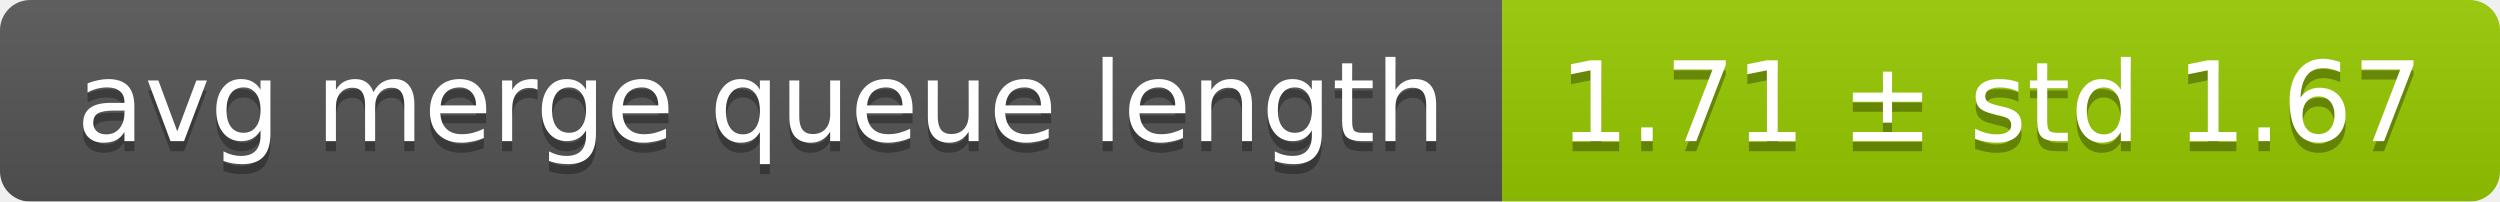
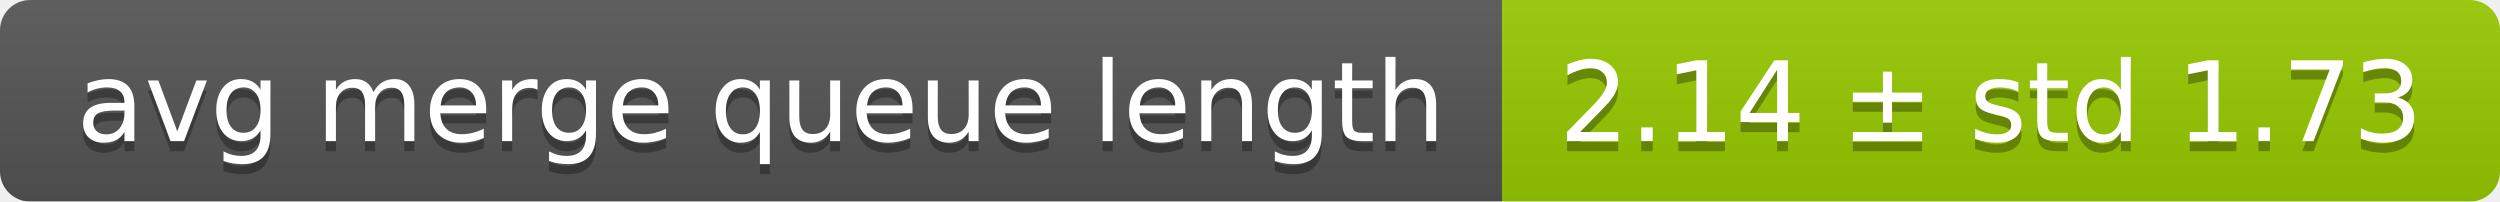
<svg xmlns="http://www.w3.org/2000/svg" width="248" height="20">
  <linearGradient id="smooth" x2="0" y2="100%">
    <stop offset="0" stop-color="#bbb" stop-opacity=".1" />
    <stop offset="1" stop-opacity=".1" />
  </linearGradient>
  <mask id="round">
    <rect width="248" height="20" rx="3" fill="#fff" />
  </mask>
  <g mask="url(#round)">
    <rect width="149" height="20" fill="#555" />
    <rect x="149" width="99" height="20" fill="#97ca00" />
    <rect width="248" height="20" fill="url(#smooth)" />
  </g>
  <g fill="#fff" text-anchor="middle" font-family="DejaVu Sans,Verdana,Geneva,sans-serif" font-size="11">
    <text x="75.5" y="15" fill="#010101" fill-opacity=".3">avg merge queue length</text>
    <text x="75.5" y="14">avg merge queue length</text>
-     <text x="197.5" y="15" fill="#010101" fill-opacity=".3">1.71 ± std 1.67</text>
-     <text x="197.5" y="14">1.71 ± std 1.67</text>
+     <text x="197.5" y="15" fill="#010101" fill-opacity=".3">2.14 ± std 1.73</text>
+     <text x="197.5" y="14">2.14 ± std 1.73</text>
  </g>
</svg>
